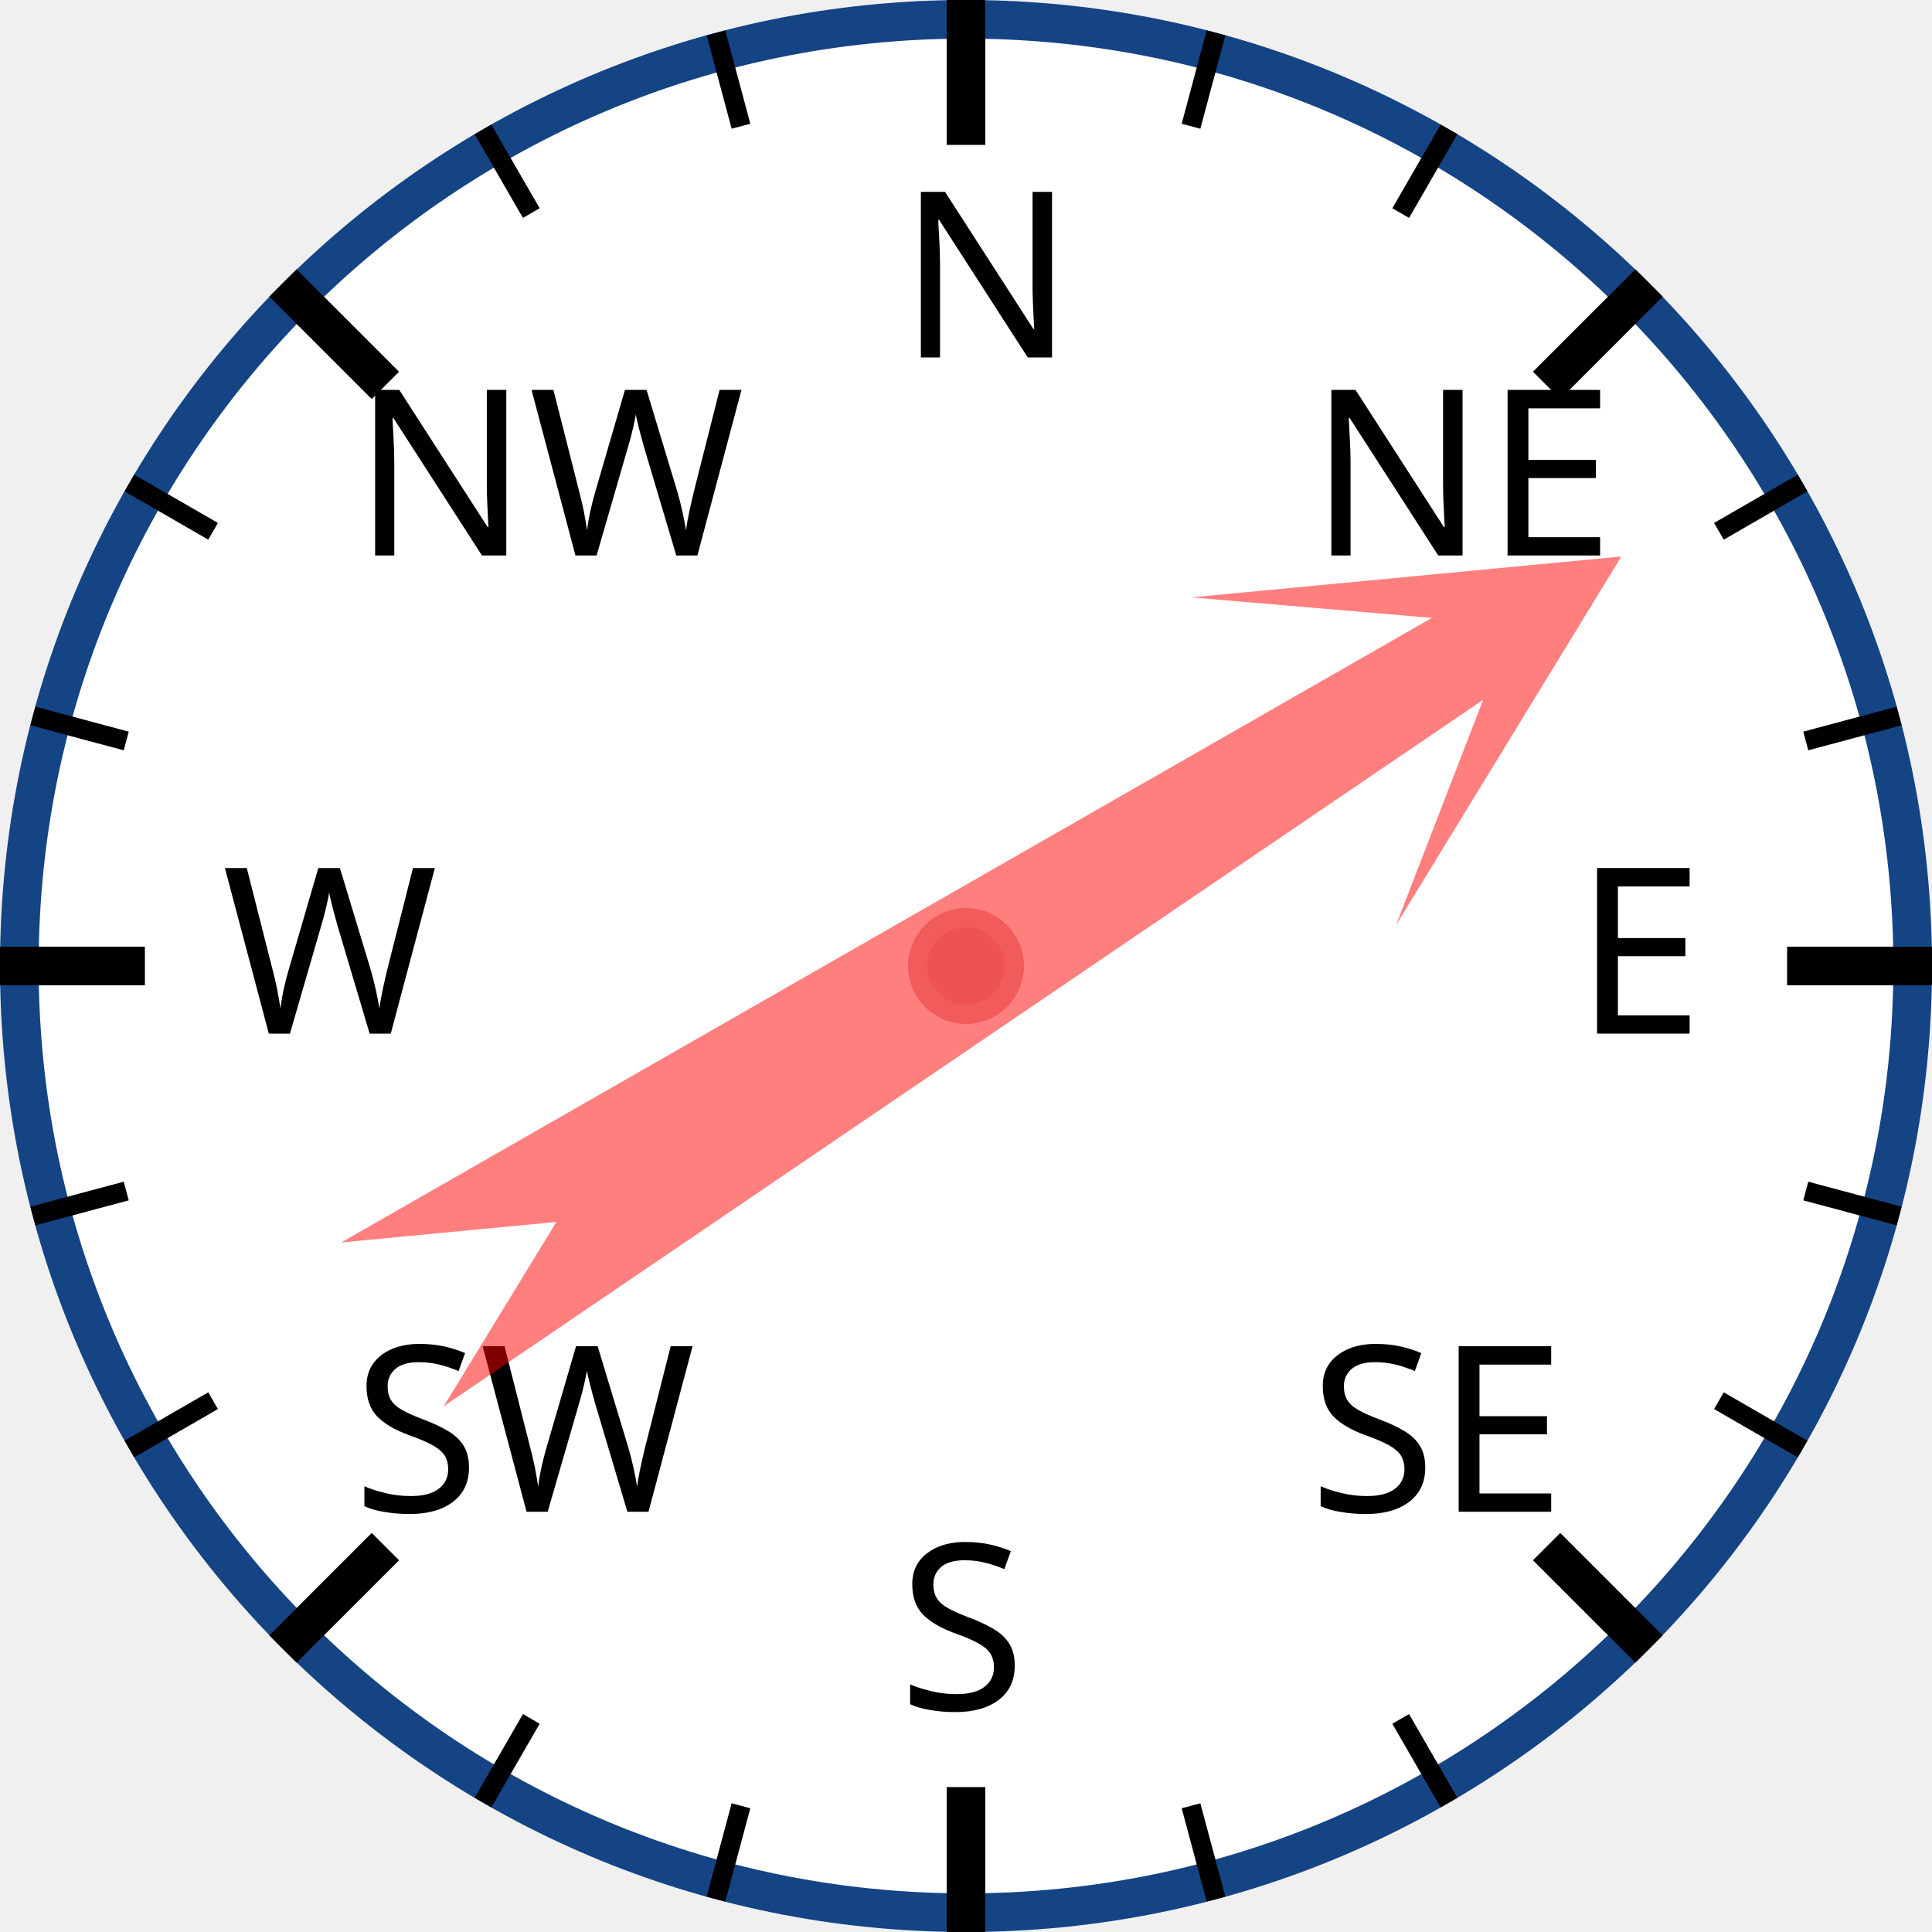
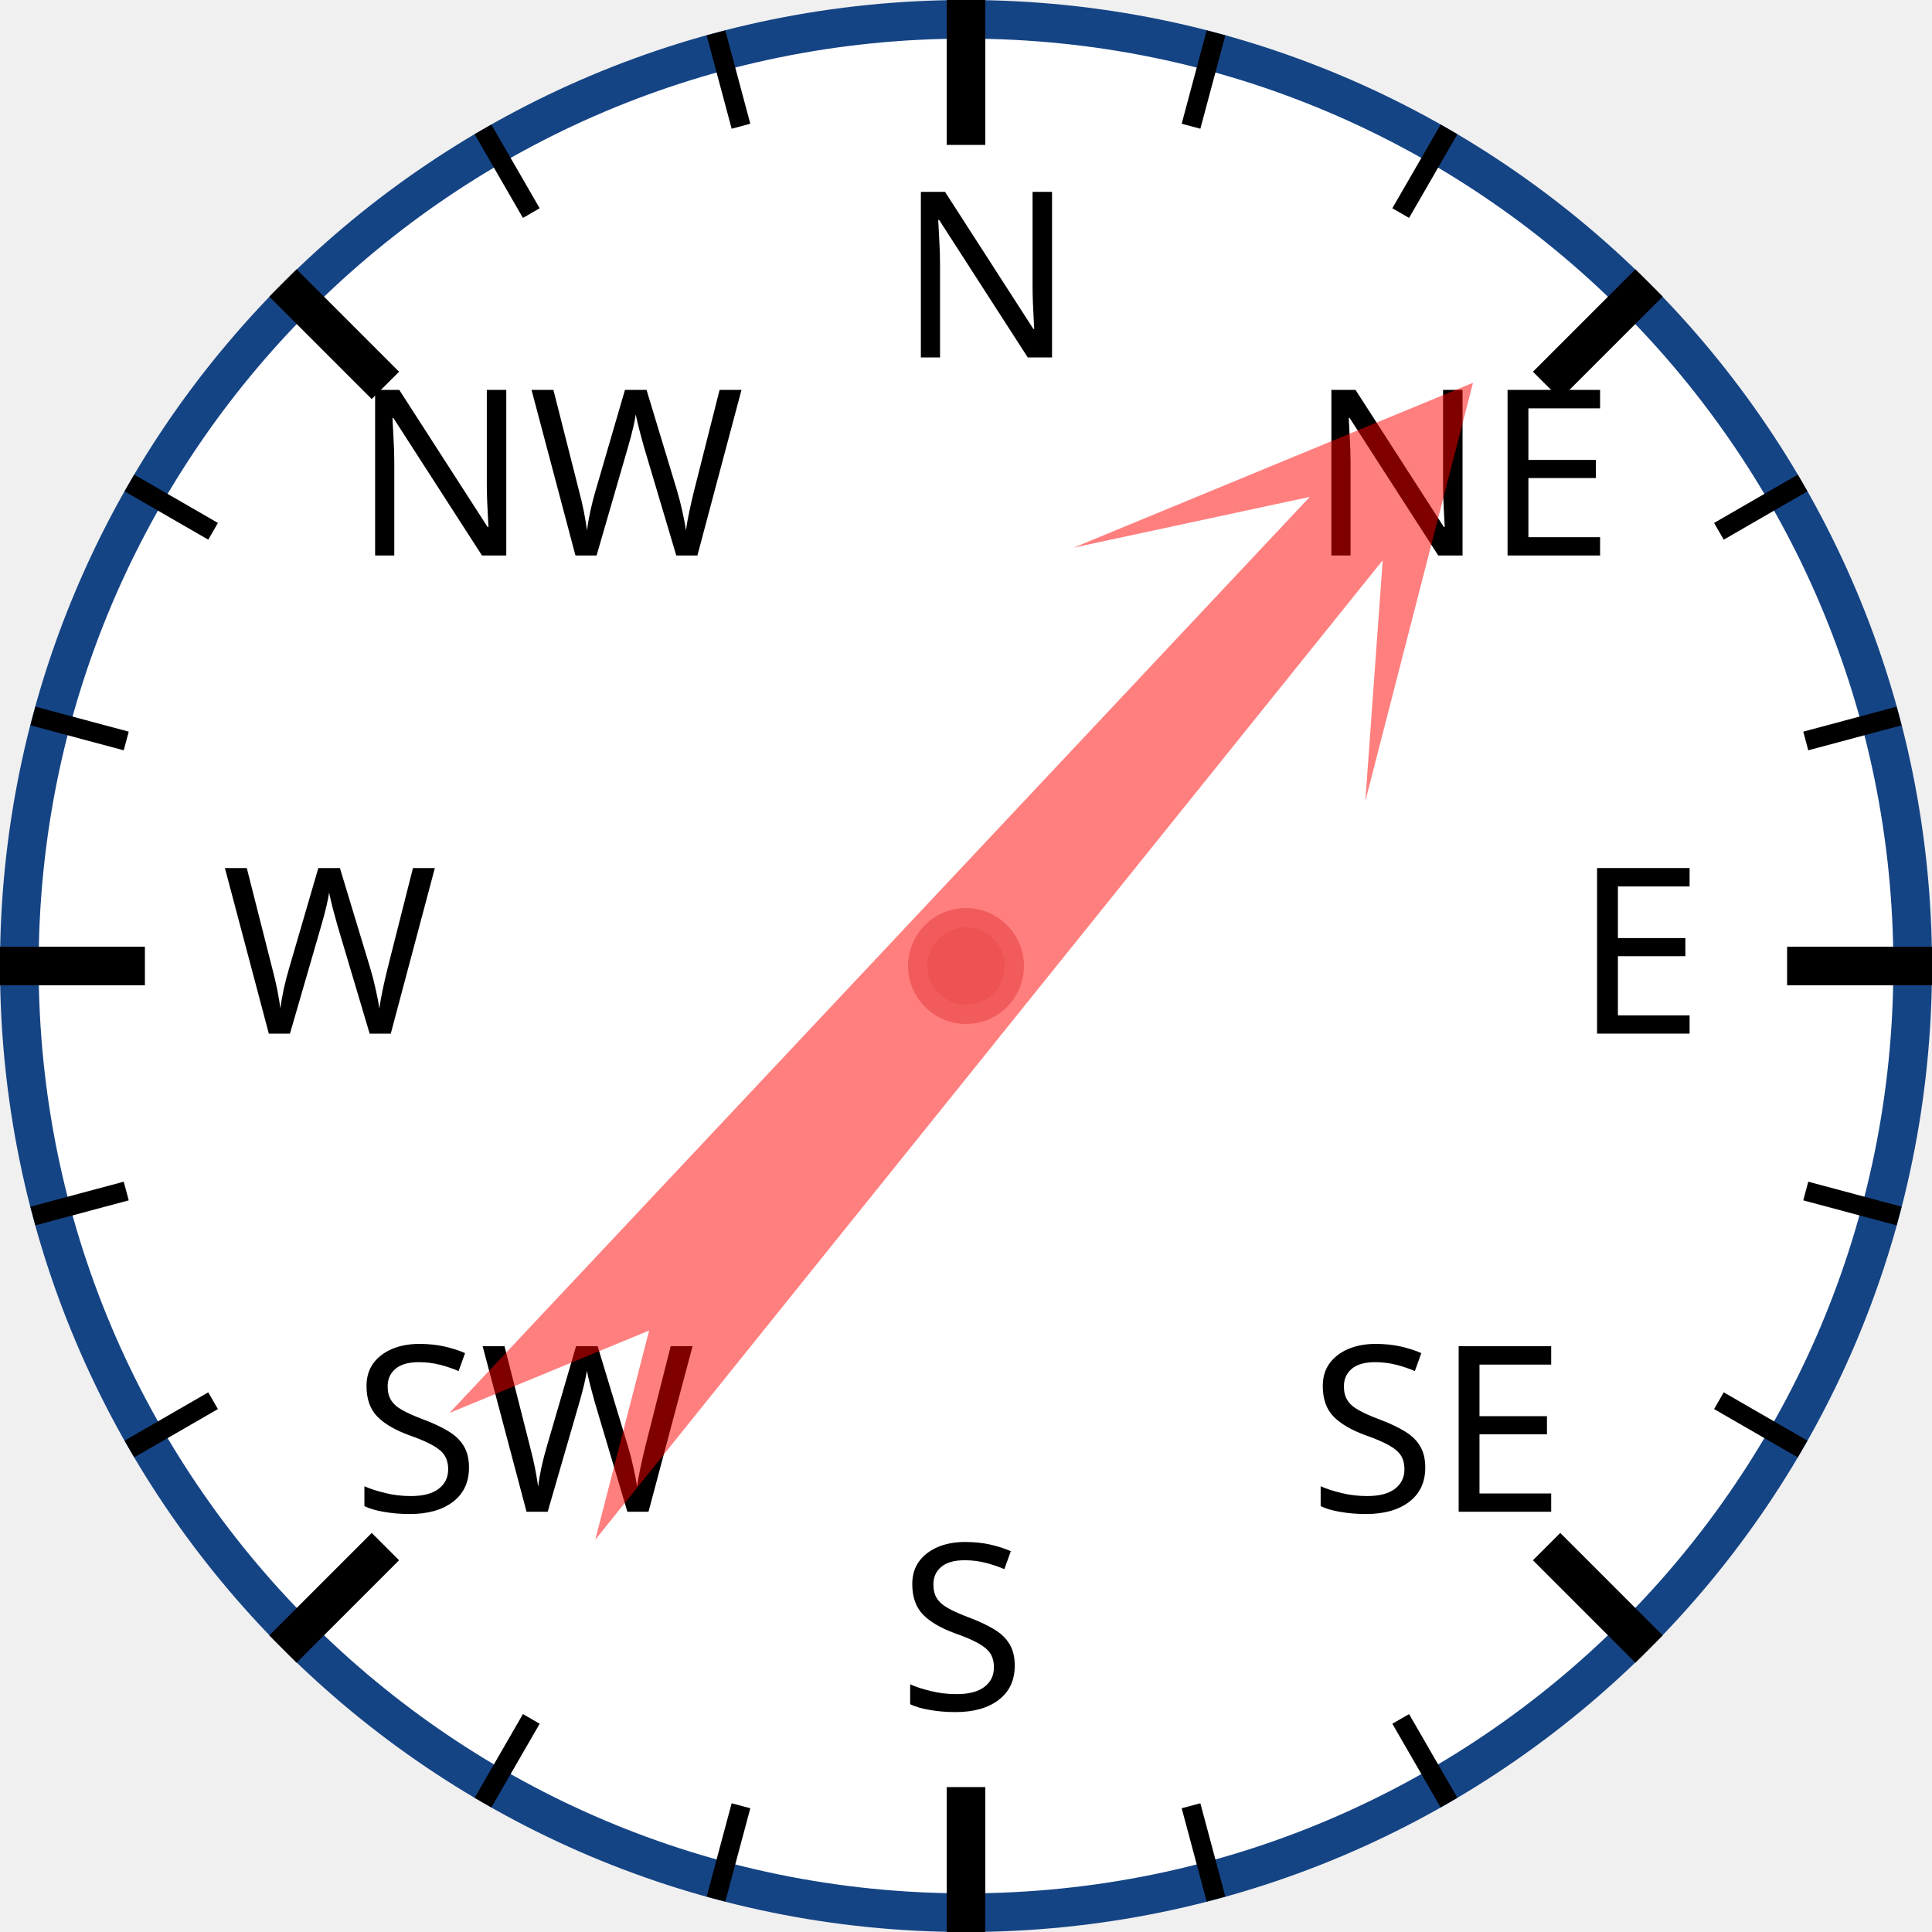
<svg xmlns="http://www.w3.org/2000/svg" width="120px" height="120px" viewBox="0 0 200 200">
  <circle cx="100" cy="100" r="98" style="fill: white; stroke: #154485; stroke-width: 4;" />
  <text x="93.0" y="37.0" style="font-family: sans-serif; font-size: 18pt;">N</text>
  <line x1="100.0" y1="0.0" x2="100.0" y2="15.0" style="stroke: black; stroke-width: 4;" />
  <line x1="74.118" y1="3.407" x2="76.706" y2="13.067" style="stroke: black; stroke-width: 2;" />
  <line x1="50" y1="13.397" x2="55" y2="22.058" style="stroke: black; stroke-width: 2;" />
  <text x="36.503" y="57.503" style="font-family: sans-serif; font-size: 18pt;">NW</text>
  <line x1="29.289" y1="29.289" x2="39.896" y2="39.896" style="stroke: black; stroke-width: 4;" />
  <line x1="13.397" y1="50" x2="22.058" y2="55" style="stroke: black; stroke-width: 2;" />
  <line x1="3.407" y1="74.118" x2="13.067" y2="76.706" style="stroke: black; stroke-width: 2;" />
  <text x="23.0" y="107.0" style="font-family: sans-serif; font-size: 18pt;">W</text>
  <line x1="0.0" y1="100.0" x2="15.0" y2="100.0" style="stroke: black; stroke-width: 4;" />
  <line x1="3.407" y1="125.882" x2="13.067" y2="123.294" style="stroke: black; stroke-width: 2;" />
  <line x1="13.397" y1="150" x2="22.058" y2="145" style="stroke: black; stroke-width: 2;" />
  <text x="36.503" y="156.497" style="font-family: sans-serif; font-size: 18pt;">SW</text>
  <line x1="29.289" y1="170.711" x2="39.896" y2="160.104" style="stroke: black; stroke-width: 4;" />
  <line x1="50" y1="186.603" x2="55" y2="177.942" style="stroke: black; stroke-width: 2;" />
  <line x1="74.118" y1="196.593" x2="76.706" y2="186.933" style="stroke: black; stroke-width: 2;" />
  <text x="93" y="177.0" style="font-family: sans-serif; font-size: 18pt;">S</text>
  <line x1="100" y1="200.0" x2="100" y2="185.0" style="stroke: black; stroke-width: 4;" />
  <line x1="125.882" y1="196.593" x2="123.294" y2="186.933" style="stroke: black; stroke-width: 2;" />
  <line x1="150.0" y1="186.603" x2="145.0" y2="177.942" style="stroke: black; stroke-width: 2;" />
  <text x="135.497" y="156.497" style="font-family: sans-serif; font-size: 18pt;">SE</text>
  <line x1="170.711" y1="170.711" x2="160.104" y2="160.104" style="stroke: black; stroke-width: 4;" />
  <line x1="186.603" y1="150" x2="177.942" y2="145" style="stroke: black; stroke-width: 2;" />
  <line x1="196.593" y1="125.882" x2="186.933" y2="123.294" style="stroke: black; stroke-width: 2;" />
  <text x="163.0" y="107" style="font-family: sans-serif; font-size: 18pt;">E</text>
  <line x1="200.0" y1="100" x2="185.0" y2="100" style="stroke: black; stroke-width: 4;" />
  <line x1="196.593" y1="74.118" x2="186.933" y2="76.706" style="stroke: black; stroke-width: 2;" />
  <line x1="186.603" y1="50" x2="177.942" y2="55" style="stroke: black; stroke-width: 2;" />
  <text x="135.497" y="57.503" style="font-family: sans-serif; font-size: 18pt;">NE</text>
  <line x1="170.711" y1="29.289" x2="160.104" y2="39.896" style="stroke: black; stroke-width: 4;" />
  <line x1="150" y1="13.397" x2="145" y2="22.058" style="stroke: black; stroke-width: 2;" />
  <line x1="125.882" y1="3.407" x2="123.294" y2="13.067" style="stroke: black; stroke-width: 2;" />
-   <polygon points="100 20 120 60 105 40 110 170 100 150 90 170 95 40 80 60" style="fill: red; fill-opacity: 0.5;" transform="rotate(58,100,100)" />
+   <polygon points="100 20 120 60 105 40 110 170 100 150 90 170 95 40 80 60" style="fill: red; fill-opacity: 0.5;" transform="rotate(41,100,100)" />
  <circle cx="100" cy="100" r="5" style="fill: #EE5252; stroke: #F25B5B; stroke-width: 2;" />
</svg>
